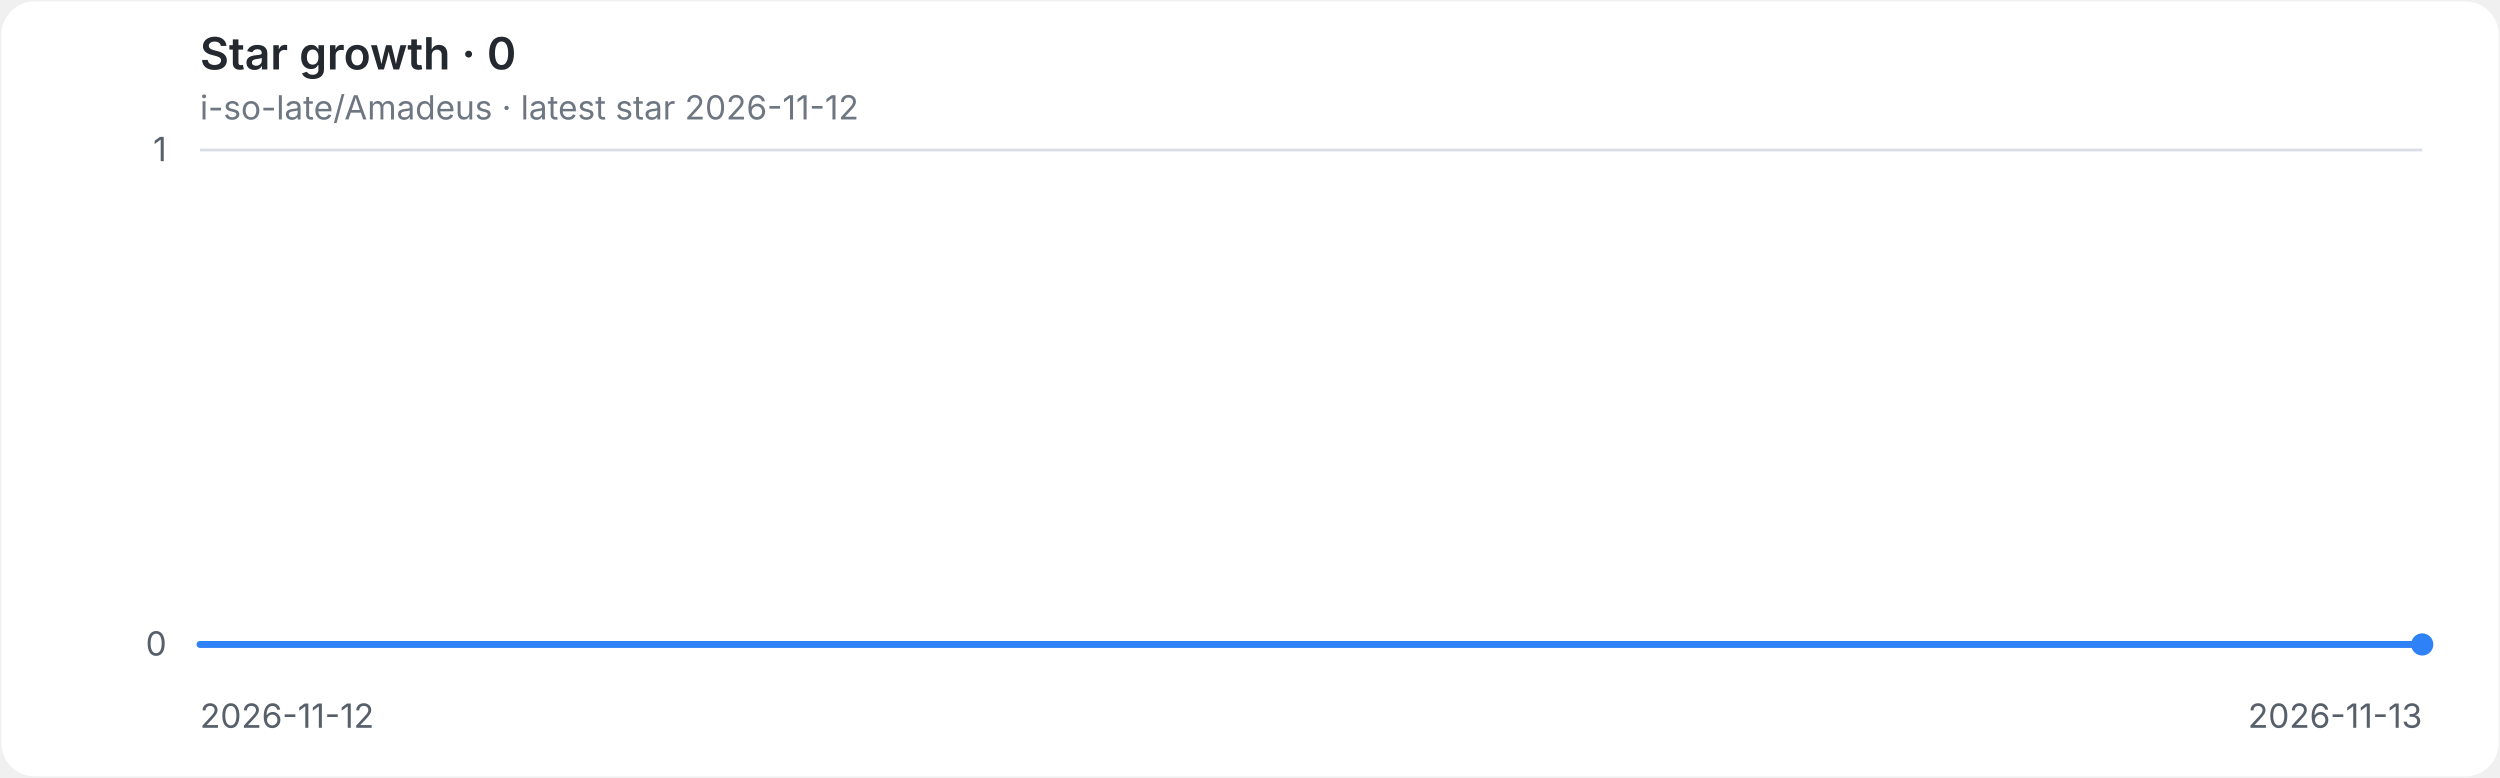
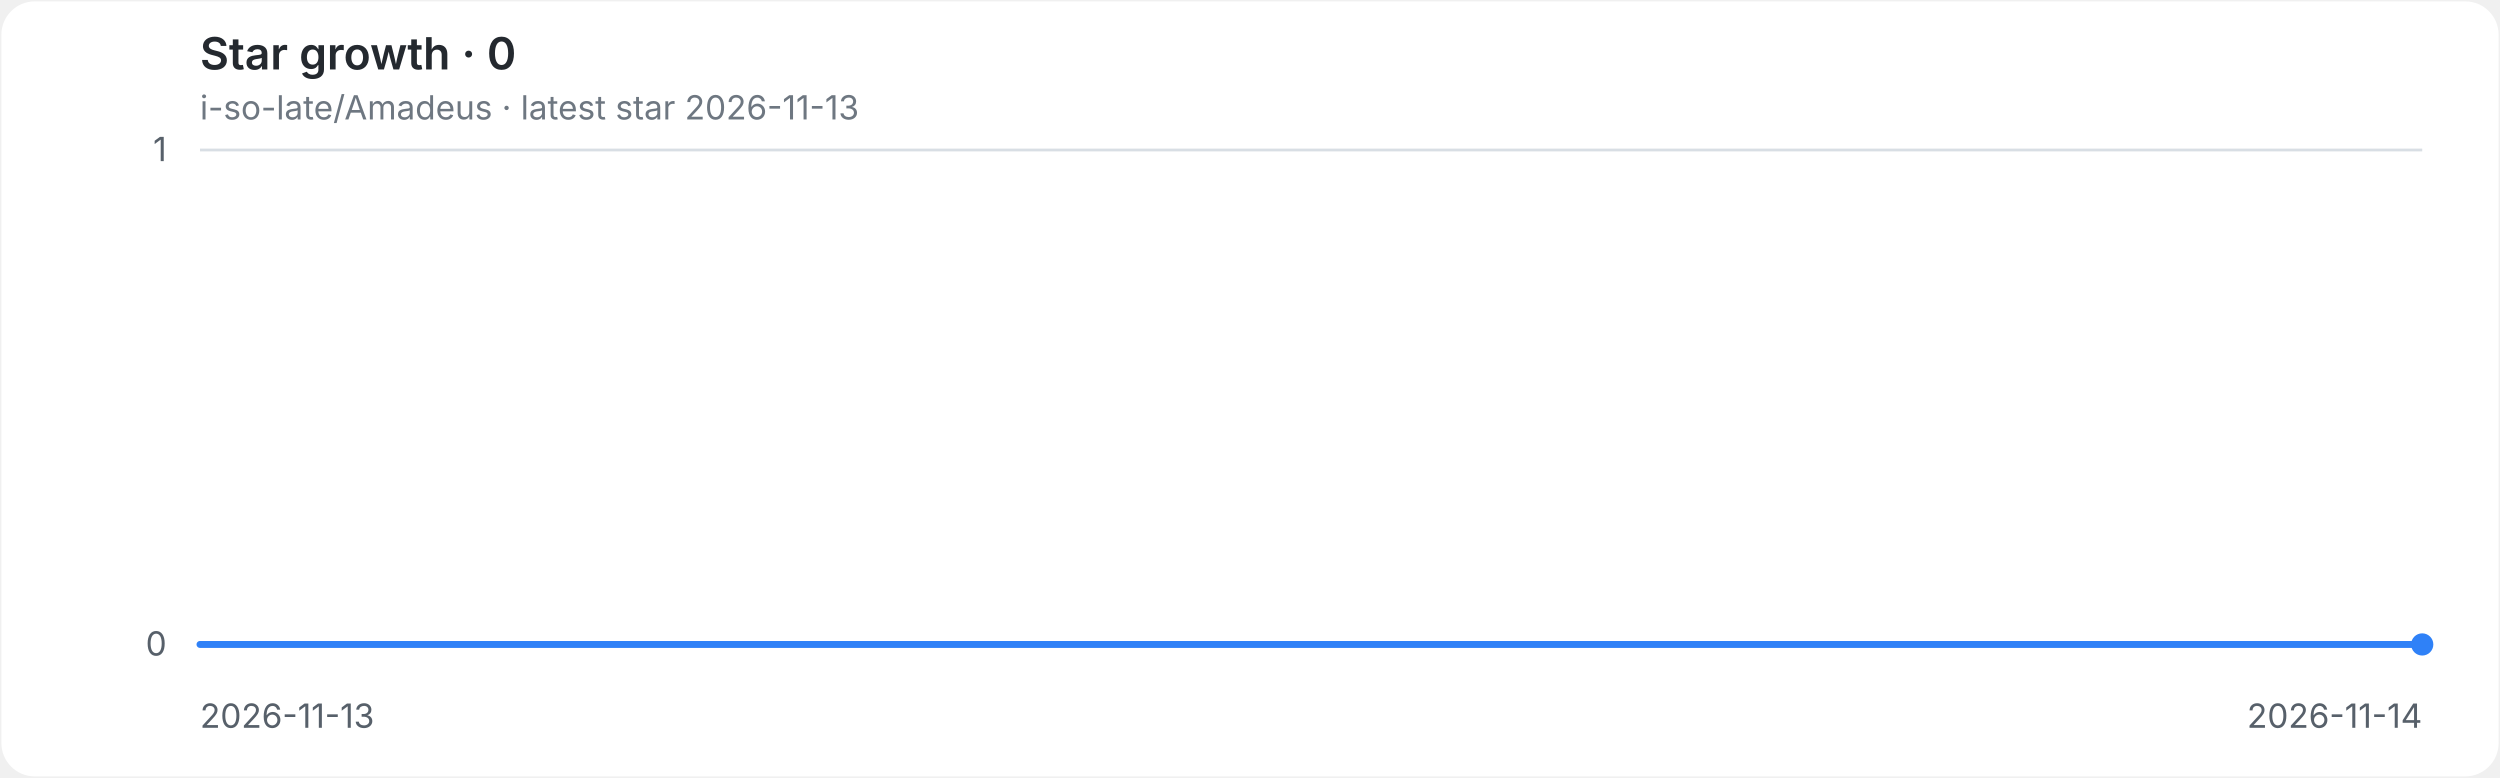
<svg xmlns="http://www.w3.org/2000/svg" role="img" aria-labelledby="title desc" viewBox="0 0 900 280">
  <style>
.background{fill:#ffffff}.grid{stroke:#d8dee4;stroke-width:1}.axis{fill:#57606a;font:12px -apple-system,BlinkMacSystemFont,'Segoe UI',sans-serif}.heading{fill:#24292f;font:600 16px -apple-system,BlinkMacSystemFont,'Segoe UI',sans-serif}.meta{fill:#6e7781;font:12px -apple-system,BlinkMacSystemFont,'Segoe UI',sans-serif}.line{fill:none;stroke:#2f81f7;stroke-width:2.5;stroke-linecap:round;stroke-linejoin:round}.endpoint{fill:#2f81f7}
@media(prefers-color-scheme:dark){.background{fill:#0d1117}.grid{stroke:#30363d}.axis{fill:#8b949e}.heading{fill:#e6edf3}.meta{fill:#8b949e}.line{stroke:#58a6ff}.endpoint{fill:#58a6ff}}
</style>
  <rect class="background" x="0.5" y="0.5" width="899" height="279" rx="12" />
  <text class="heading" x="72" y="25">Star growth · 0</text>
-   <text class="meta" x="72" y="43">i-so-late/Amadeus · latest star 2026-11-12</text>
+   <text class="meta" x="72" y="43">i-so-late/Amadeus · latest star 2026-11-13</text>
  <line class="grid" x1="72" y1="232.0" x2="872" y2="232.0" />
  <text class="axis" x="60" y="236.0" text-anchor="end">0</text>
  <line class="grid" x1="72" y1="54.0" x2="872" y2="54.0" />
  <text class="axis" x="60" y="58.0" text-anchor="end">1</text>
-   <text class="axis" x="72.0" y="262" text-anchor="start">2026-11-12</text>
-   <text class="axis" x="872.0" y="262" text-anchor="end">2026-11-13</text>
+   <text class="axis" x="72.0" y="262" text-anchor="start">2026-11-13</text>
+   <text class="axis" x="872.0" y="262" text-anchor="end">2026-11-14</text>
  <path class="line" d="M 72.0 232.0 H 872.0" />
  <circle class="endpoint" cx="872.0" cy="232.0" r="4" />
</svg>
